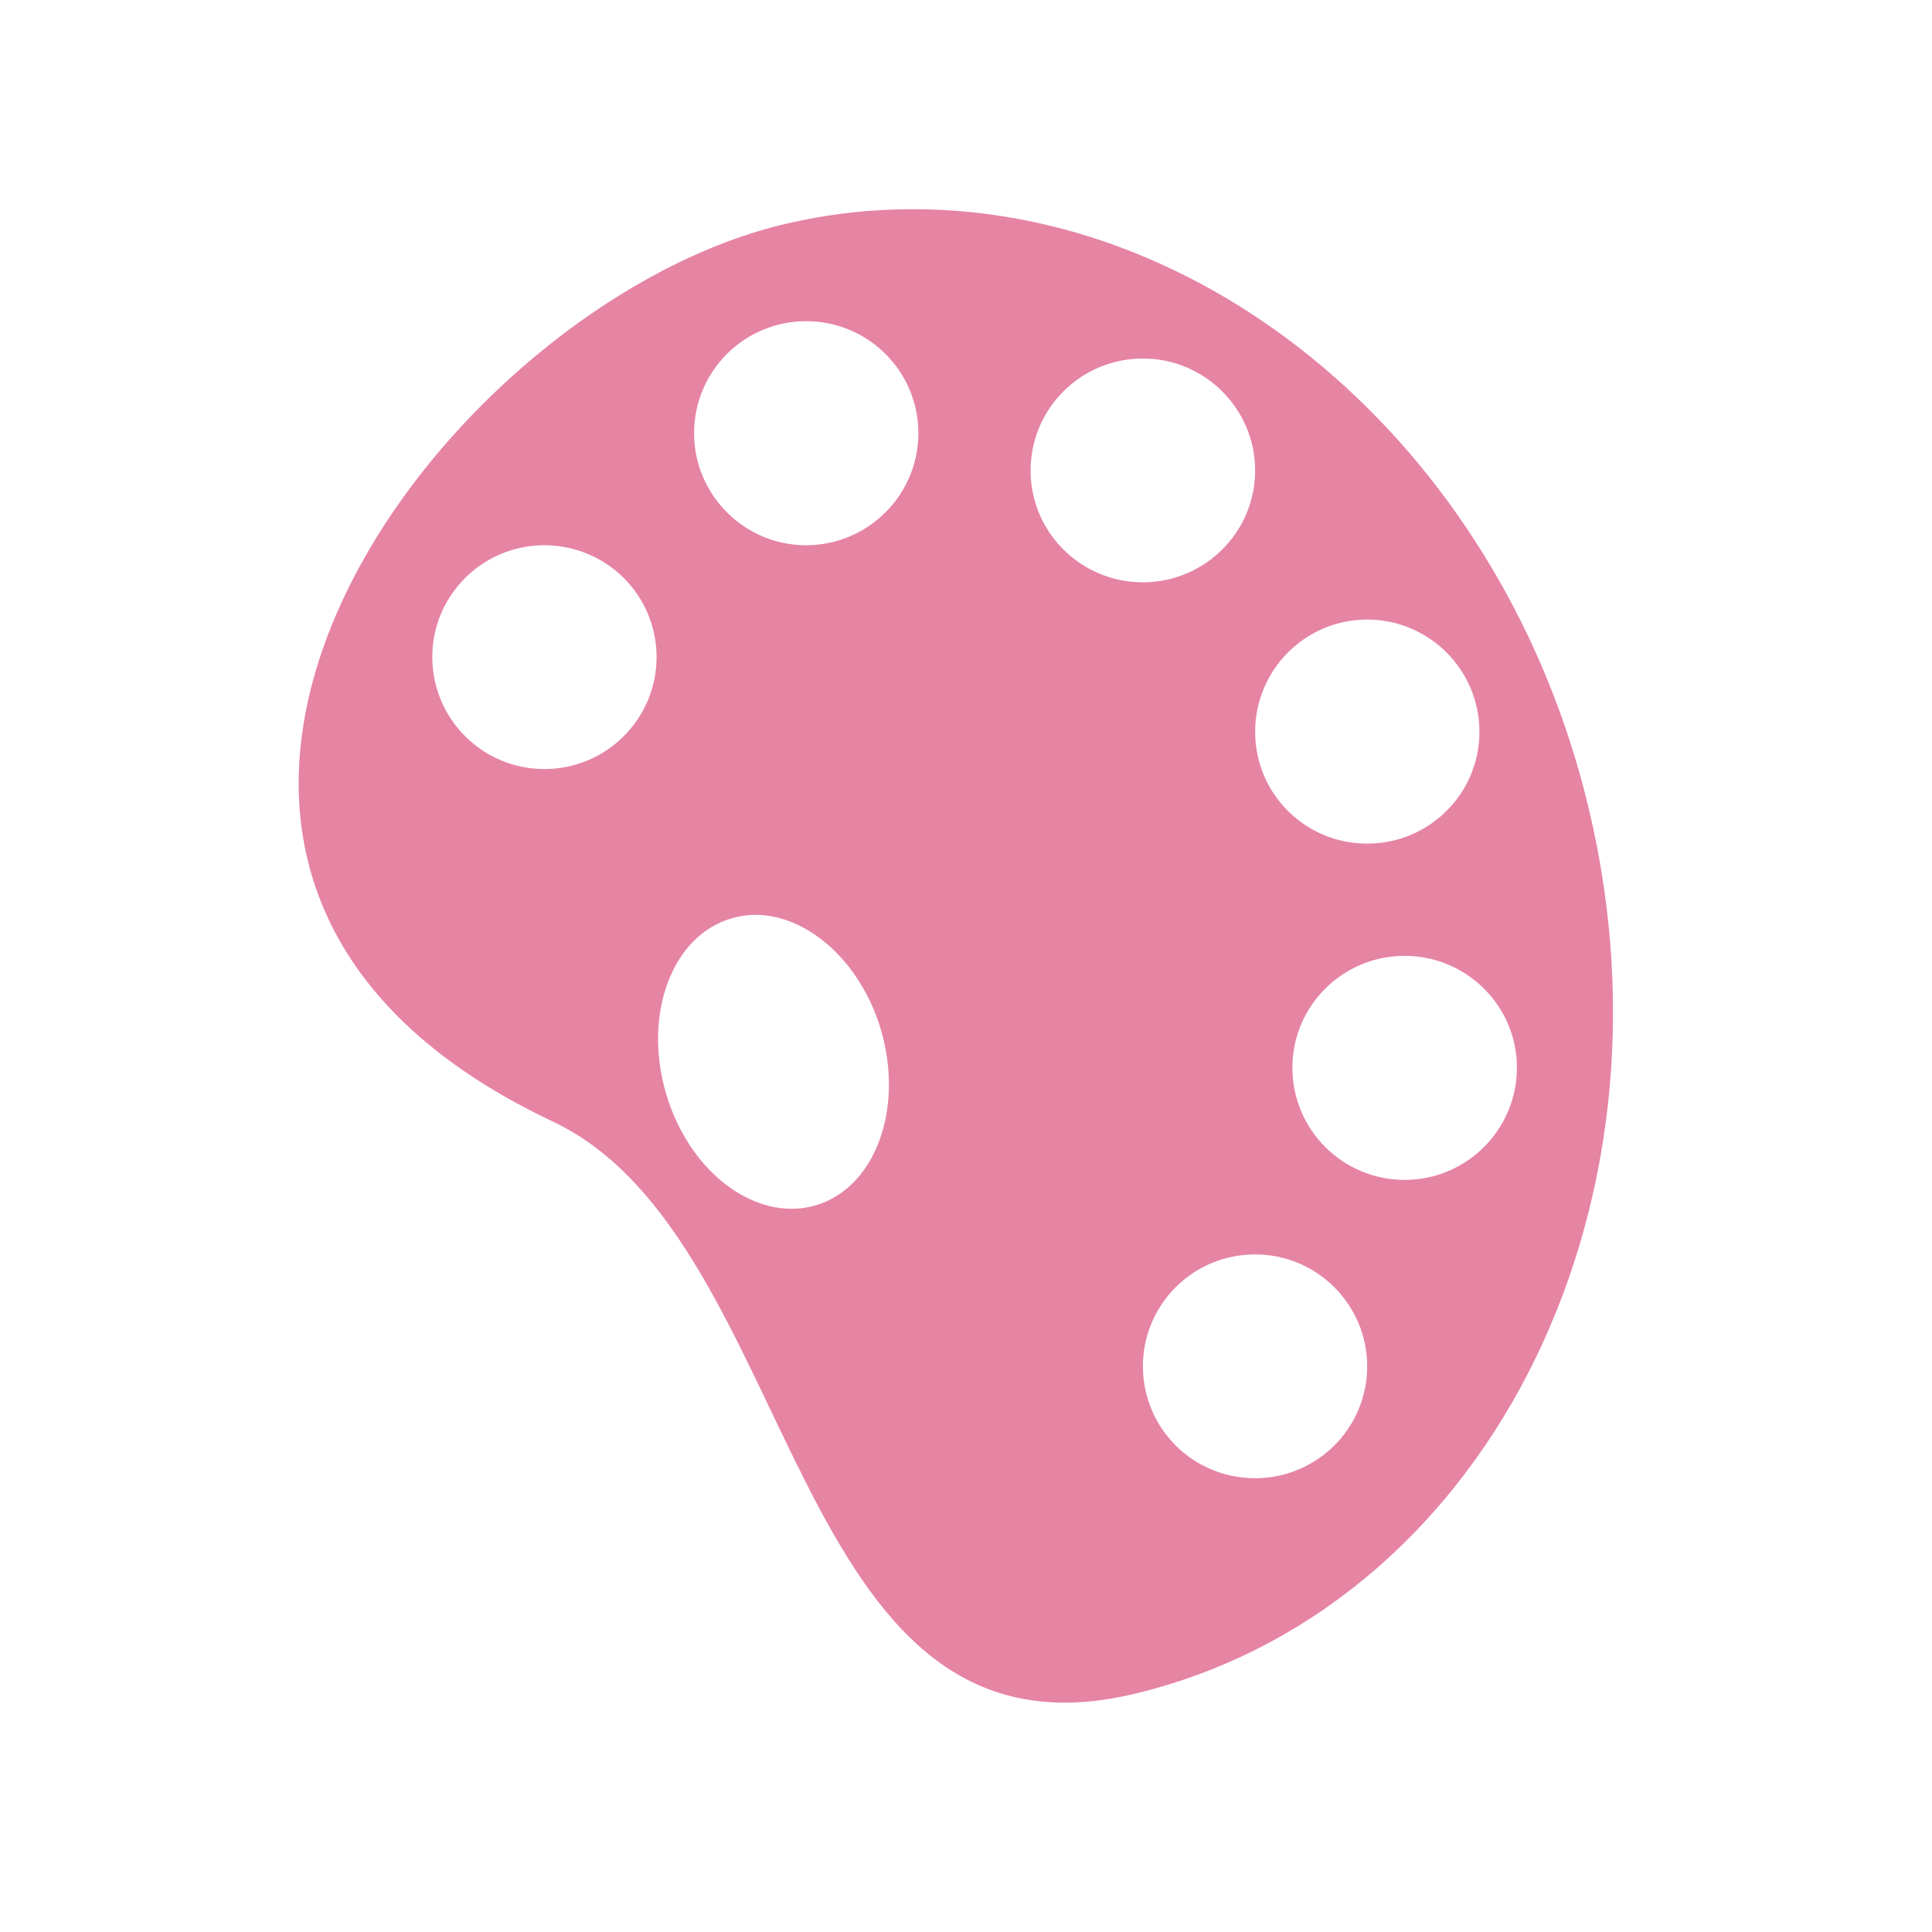
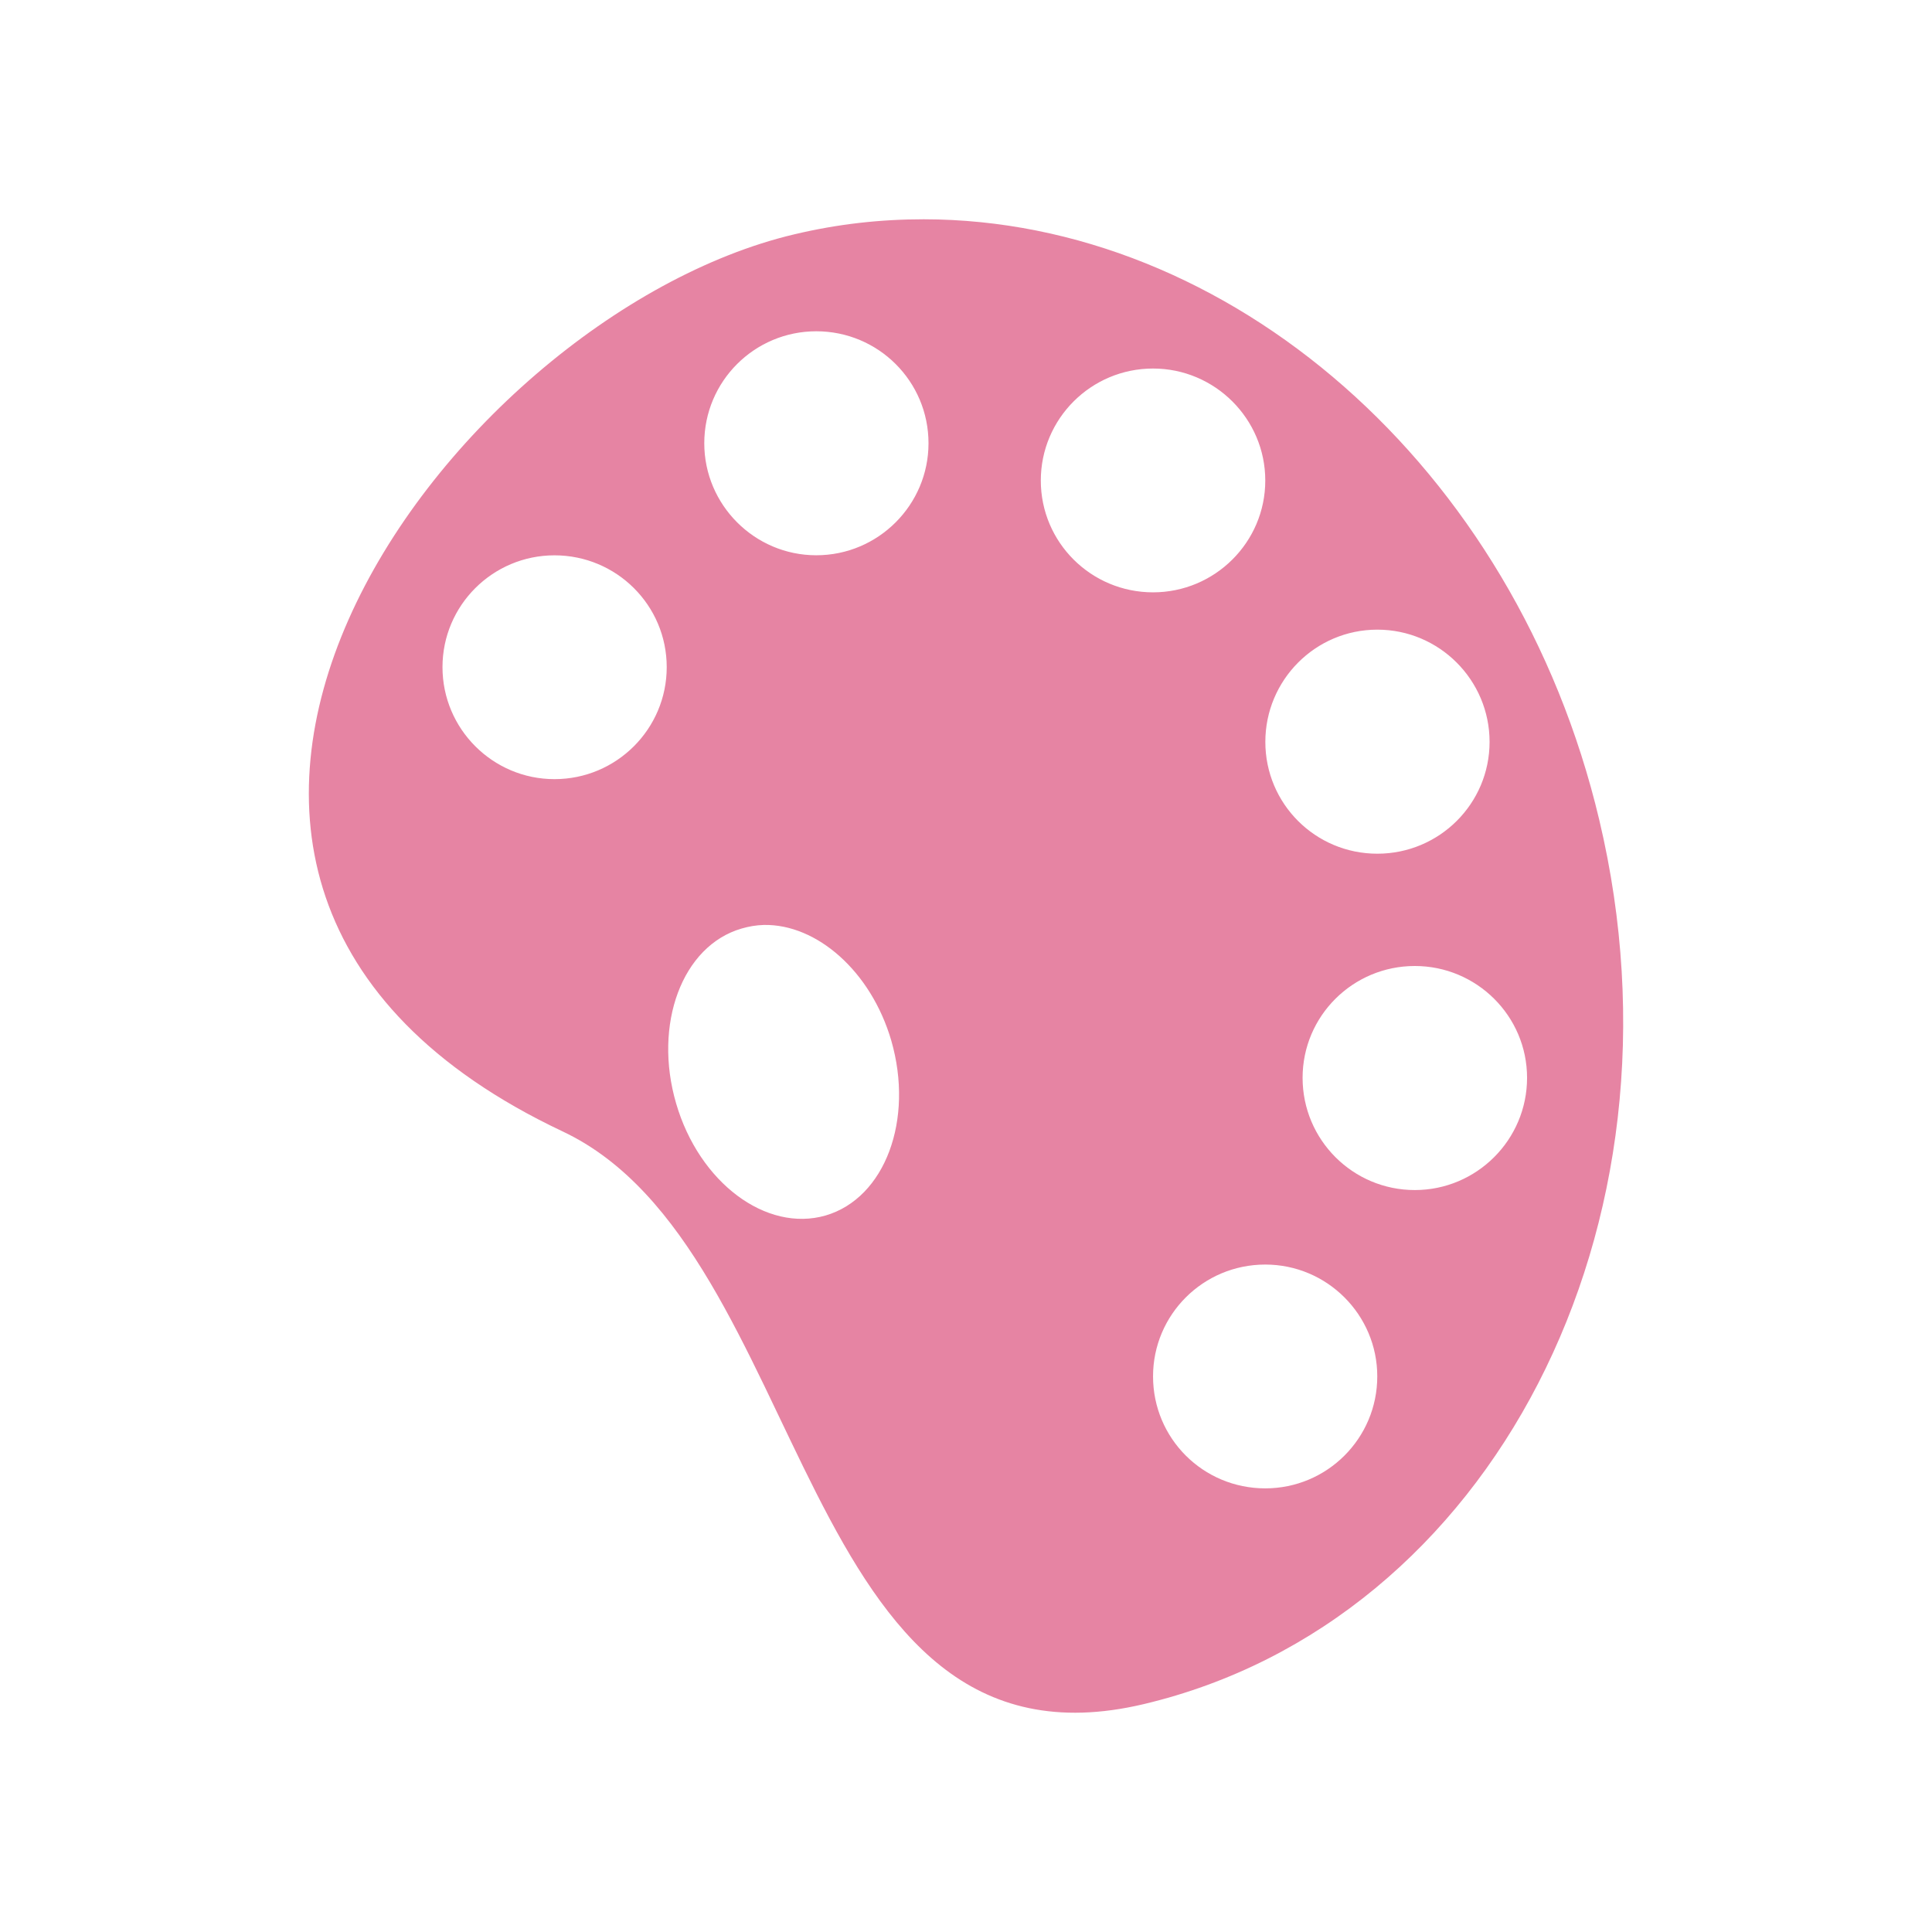
- <svg xmlns="http://www.w3.org/2000/svg" width="32" height="32" viewBox="0 0 32 32">
-   <path style="fill:#e684a3" d="M 15.133 3.465 C 14.414 3.465 13.707 3.543 12.984 3.715 C 7.215 5.082 0.348 14.418 9.152 18.574 C 13.297 20.531 13 29.426 18.773 28.059 C 24.543 26.691 27.918 20.137 26.32 13.414 C 24.926 7.531 20.168 3.469 15.133 3.465 Z M 13.352 5.32 C 14.379 5.32 15.211 6.148 15.211 7.176 C 15.211 8.195 14.379 9.031 13.352 9.031 C 12.328 9.031 11.496 8.195 11.496 7.176 C 11.496 6.148 12.328 5.32 13.352 5.32 Z M 18.93 5.938 C 19.953 5.938 20.789 6.77 20.789 7.793 C 20.789 8.816 19.953 9.645 18.93 9.645 C 17.902 9.645 17.07 8.816 17.07 7.793 C 17.07 6.77 17.902 5.938 18.93 5.938 Z M 9.016 9.031 C 10.043 9.031 10.875 9.859 10.875 10.883 C 10.875 11.906 10.043 12.738 9.016 12.738 C 7.992 12.738 7.16 11.906 7.16 10.883 C 7.16 9.859 7.992 9.031 9.016 9.031 Z M 22.645 10.262 C 23.672 10.262 24.504 11.098 24.504 12.121 C 24.504 13.145 23.672 13.973 22.645 13.973 C 21.617 13.973 20.789 13.145 20.789 12.121 C 20.789 11.098 21.617 10.262 22.645 10.262 Z M 12.484 15.152 C 13.359 15.137 14.258 15.918 14.594 17.066 C 14.973 18.379 14.492 19.676 13.508 19.965 C 12.523 20.25 11.414 19.422 11.031 18.109 C 10.648 16.801 11.129 15.496 12.117 15.211 C 12.238 15.176 12.355 15.156 12.484 15.152 Z M 23.266 15.832 C 24.289 15.832 25.125 16.66 25.125 17.684 C 25.125 18.711 24.289 19.543 23.266 19.543 C 22.238 19.543 21.406 18.711 21.406 17.684 C 21.406 16.66 22.238 15.832 23.266 15.832 Z M 20.789 20.777 C 21.812 20.777 22.645 21.609 22.645 22.629 C 22.645 23.656 21.812 24.484 20.789 24.484 C 19.758 24.484 18.93 23.656 18.93 22.629 C 18.93 21.609 19.758 20.777 20.789 20.777 Z " />
+ <svg xmlns="http://www.w3.org/2000/svg" width="32" height="32" viewBox="0 0 32 32" id="svg2" version="1.1">
+   <defs id="defs8" />
+   <path style="fill:#e684a3" d="m 15.301,3.632 c -0.719,0 -1.426,0.078 -2.148,0.25 C 7.383,5.249 0.516,14.585 9.321,18.741 13.465,20.698 13.168,29.593 18.942,28.226 24.711,26.859 28.086,20.304 26.489,13.581 25.094,7.698 20.336,3.636 15.301,3.632 Z m -1.781,1.855 c 1.027,0 1.859,0.828 1.859,1.855 0,1.02 -0.832,1.855 -1.859,1.855 -1.023,0 -1.855,-0.836 -1.855,-1.855 0,-1.027 0.832,-1.855 1.855,-1.855 z m 5.578,0.617 c 1.023,0 1.859,0.832 1.859,1.855 0,1.023 -0.836,1.852 -1.859,1.852 -1.027,0 -1.859,-0.828 -1.859,-1.852 0,-1.023 0.832,-1.855 1.859,-1.855 z m -9.914,3.094 c 1.027,0 1.859,0.828 1.859,1.852 0,1.023 -0.832,1.855 -1.859,1.855 -1.023,0 -1.855,-0.832 -1.855,-1.855 0,-1.023 0.832,-1.852 1.855,-1.852 z M 22.813,10.429 c 1.027,0 1.859,0.836 1.859,1.859 0,1.023 -0.832,1.852 -1.859,1.852 -1.027,0 -1.855,-0.828 -1.855,-1.852 0,-1.023 0.828,-1.859 1.855,-1.859 z m -10.16,4.891 c 0.875,-0.016 1.773,0.766 2.109,1.914 0.379,1.312 -0.102,2.609 -1.086,2.898 -0.984,0.285 -2.094,-0.543 -2.477,-1.855 -0.383,-1.309 0.098,-2.613 1.086,-2.898 0.121,-0.035 0.238,-0.055 0.367,-0.059 z m 10.781,0.68 c 1.023,0 1.859,0.828 1.859,1.852 0,1.027 -0.836,1.859 -1.859,1.859 -1.027,0 -1.859,-0.832 -1.859,-1.859 0,-1.023 0.832,-1.852 1.859,-1.852 z m -2.477,4.945 c 1.023,0 1.855,0.832 1.855,1.852 0,1.027 -0.832,1.855 -1.855,1.855 -1.031,0 -1.859,-0.828 -1.859,-1.855 0,-1.02 0.828,-1.852 1.859,-1.852 z" id="path4" />
</svg>
